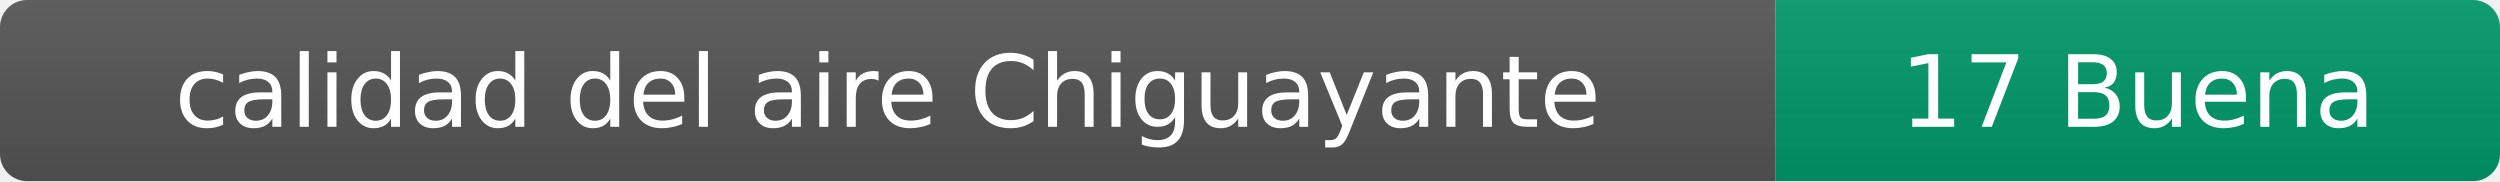
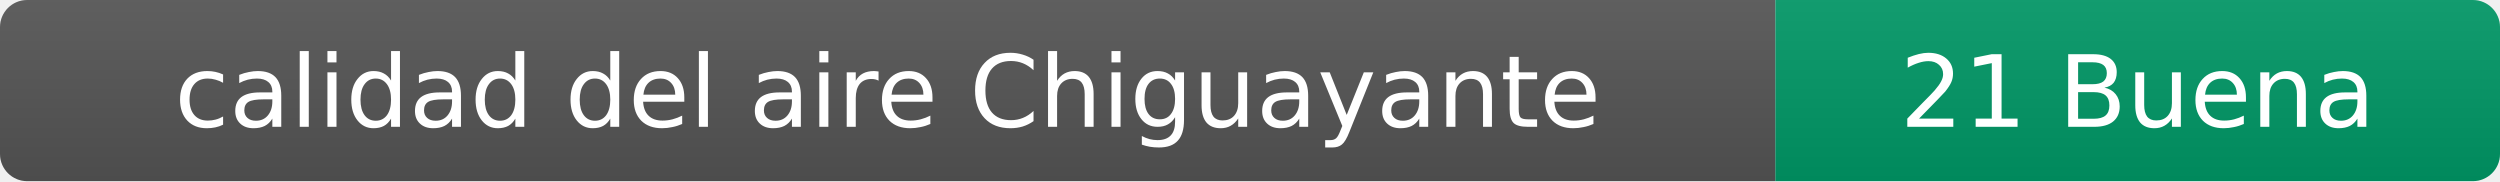
- <svg xmlns="http://www.w3.org/2000/svg" width="276" height="20" role="img" aria-label="calidad del aire: 17 Buena">
+ <svg xmlns="http://www.w3.org/2000/svg" width="276" height="20" role="img" aria-label="calidad del aire: 21 Buena">
  <linearGradient id="s" x2="0" y2="100%">
    <stop offset="0" stop-color="#bbb" stop-opacity=".1" />
    <stop offset="1" stop-opacity=".1" />
  </linearGradient>
  <clipPath id="r">
    <rect width="276" height="20" rx="3" fill="#fff" />
  </clipPath>
  <g clip-path="url(#r)">
    <rect width="196" height="20" fill="#555" />
    <rect x="196" width="80" height="20" fill="#009966" />
    <rect width="276" height="20" fill="url(#s)" />
  </g>
  <g fill="#fff" text-anchor="middle" font-family="Verdana,Geneva,DejaVu Sans,sans-serif" font-size="11">
    <text x="98" y="14">calidad del aire Chiguayante</text>
-     <text x="236" y="14">17 Buena</text>
+     <text x="236" y="14">21 Buena</text>
  </g>
</svg>
